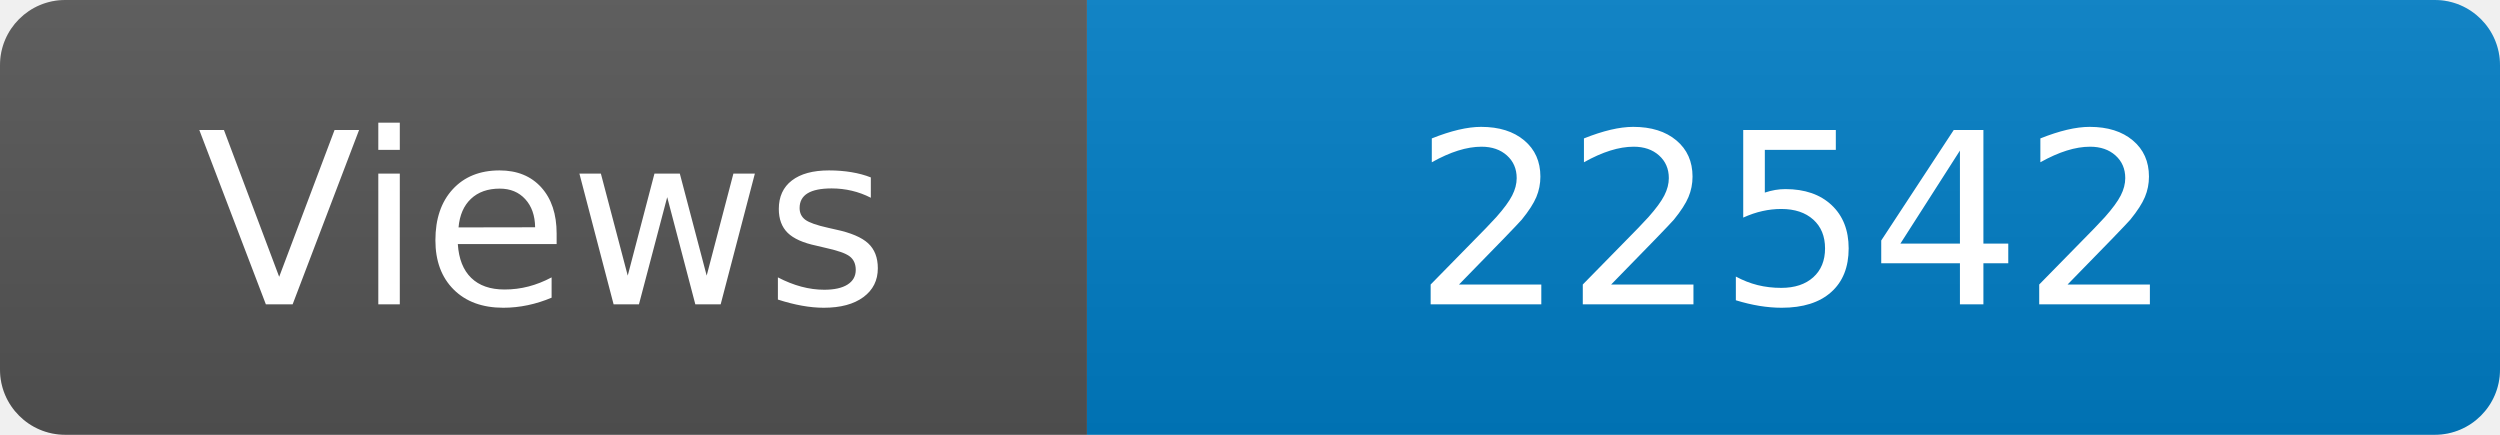
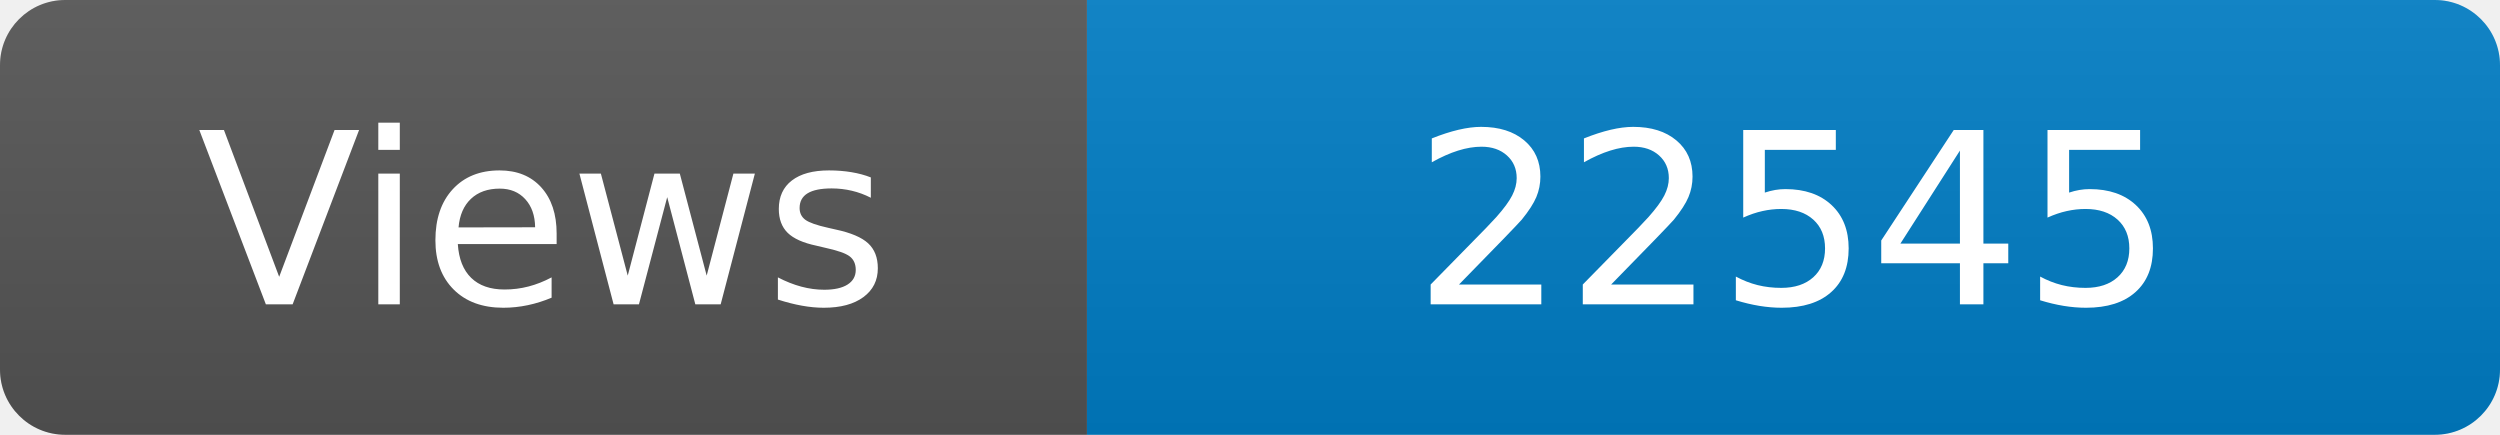
<svg xmlns="http://www.w3.org/2000/svg" width="115" height="20" role="img" aria-label="Maintained?: yes">
  <linearGradient id="s" x2="0" y2="100%">
    <stop offset="0" stop-color="#bbb" stop-opacity=".1" />
    <stop offset="1" stop-opacity=".1" />
  </linearGradient>
  <clipPath id="r">
    <rect width="115" height="20" rx="3" fill="#fff" />
  </clipPath>
  <g clip-path="url(#r)">
    <rect width="50" height="20" fill="#555" />
    <rect x="50" width="160" height="20" fill="#007ec6" />
    <rect width="115" height="20" fill="url(#s)" />
  </g>
  <g fill="#fff" text-anchor="middle" font-family="Verdana,Geneva,DejaVu Sans,sans-serif" font-size="110">
    <text x="250" y="140" transform="scale(.1)" fill="#fff">Views</text>
-     <text x="825" y="140" transform="scale(.1)" fill="#fff">22542</text>
+     <text x="825" y="140" transform="scale(.1)" fill="#fff">22545</text>
  </g>
</svg>
